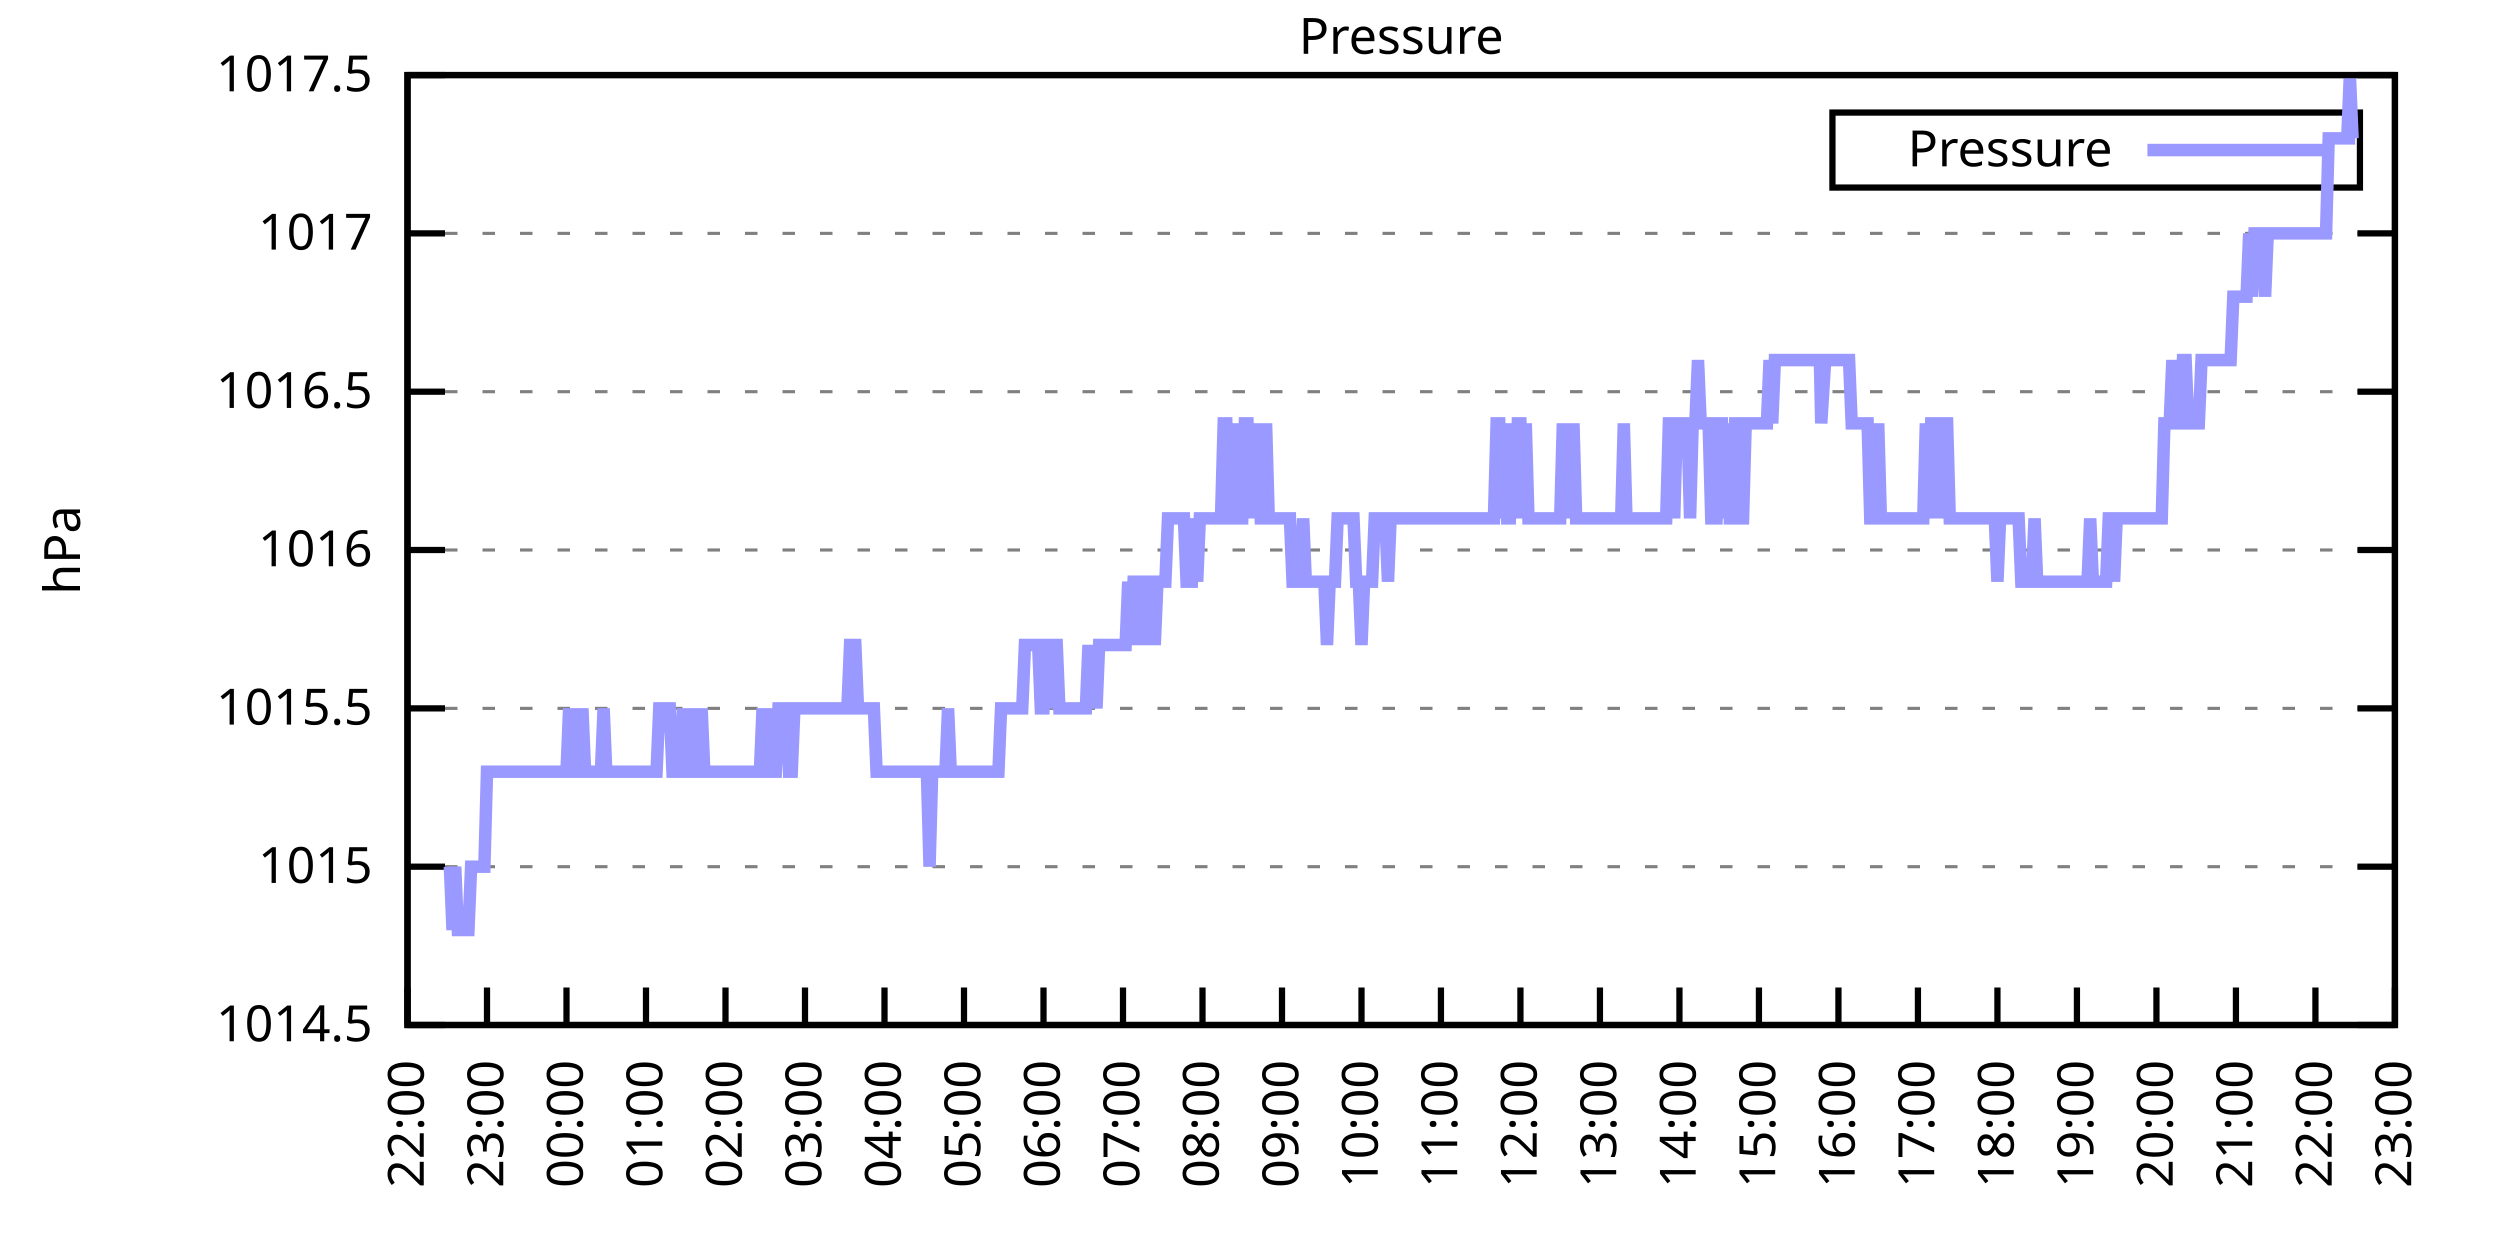
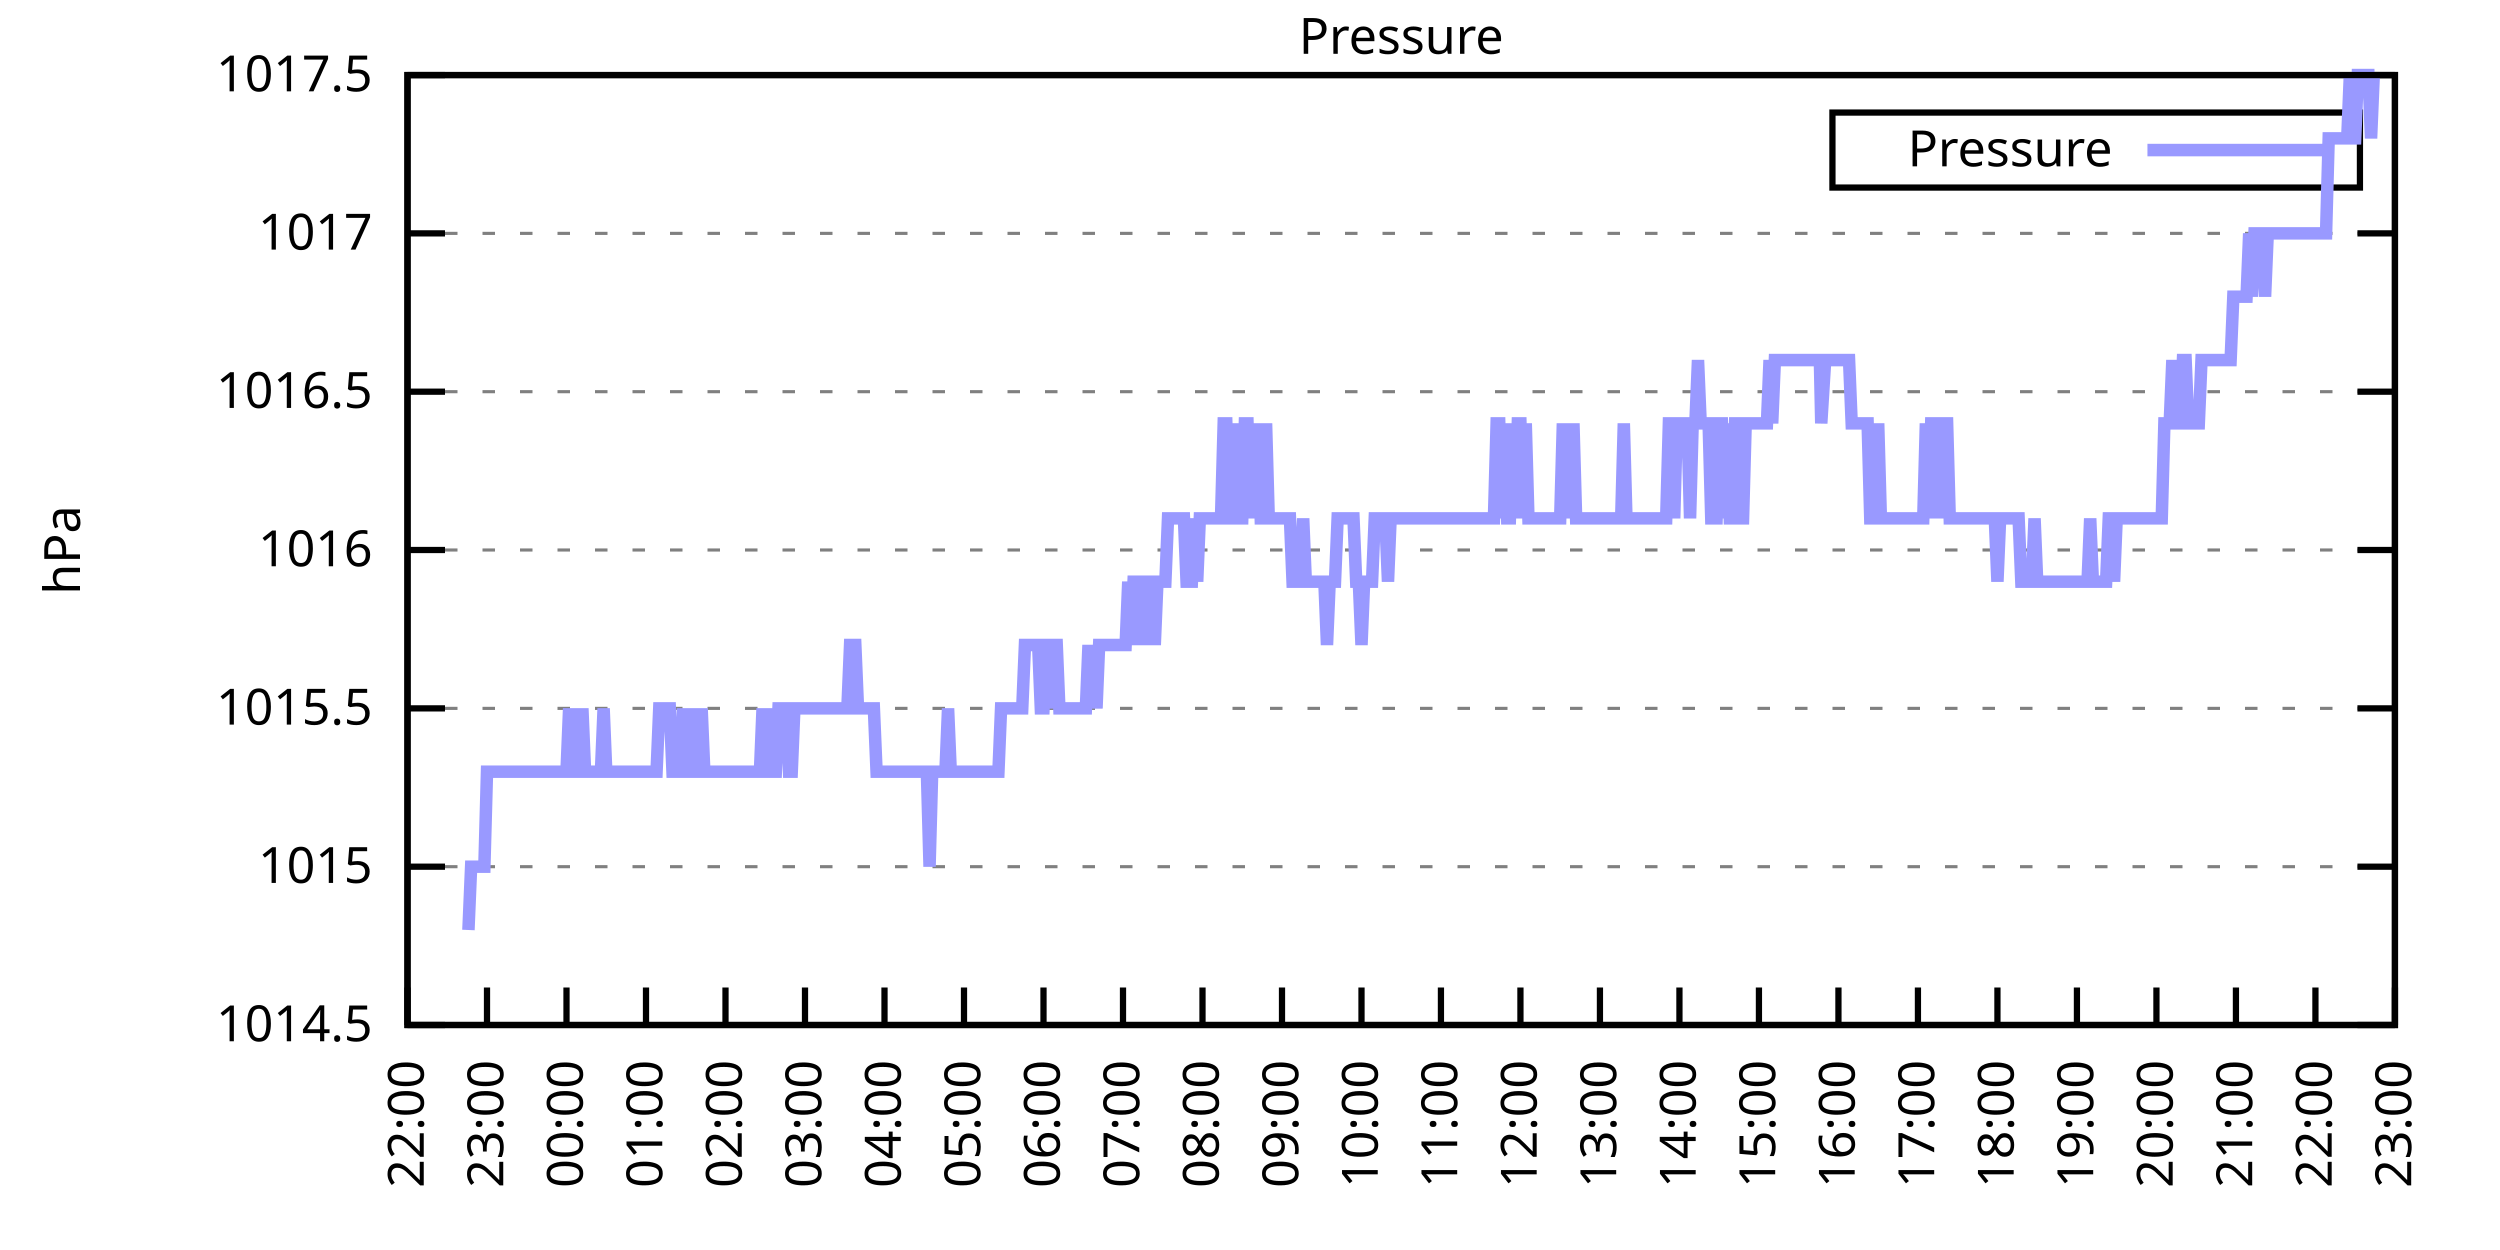
<svg xmlns="http://www.w3.org/2000/svg" xmlns:xlink="http://www.w3.org/1999/xlink" width="400" height="200" viewBox="0 0 400 200">
  <g id="gnuplot_canvas">
    <rect x="0" y="0" width="400" height="200" fill="none" />
    <defs>
      <circle id="gpDot" r="0.5" stroke-width="0.5" stroke="currentColor" />
      <path id="gpPt0" stroke-width="0.333" stroke="currentColor" d="M-1,0 h2 M0,-1 v2" />
      <path id="gpPt1" stroke-width="0.333" stroke="currentColor" d="M-1,-1 L1,1 M1,-1 L-1,1" />
      <path id="gpPt2" stroke-width="0.333" stroke="currentColor" d="M-1,0 L1,0 M0,-1 L0,1 M-1,-1 L1,1 M-1,1 L1,-1" />
      <rect id="gpPt3" stroke-width="0.333" stroke="currentColor" x="-1" y="-1" width="2" height="2" />
      <rect id="gpPt4" stroke-width="0.333" stroke="currentColor" fill="currentColor" x="-1" y="-1" width="2" height="2" />
      <circle id="gpPt5" stroke-width="0.333" stroke="currentColor" cx="0" cy="0" r="1" />
      <use xlink:href="#gpPt5" id="gpPt6" fill="currentColor" stroke="none" />
      <path id="gpPt7" stroke-width="0.333" stroke="currentColor" d="M0,-1.33 L-1.33,0.67 L1.33,0.67 z" />
      <use xlink:href="#gpPt7" id="gpPt8" fill="currentColor" stroke="none" />
      <use xlink:href="#gpPt7" id="gpPt9" stroke="currentColor" transform="rotate(180)" />
      <use xlink:href="#gpPt9" id="gpPt10" fill="currentColor" stroke="none" />
      <use xlink:href="#gpPt3" id="gpPt11" stroke="currentColor" transform="rotate(45)" />
      <use xlink:href="#gpPt11" id="gpPt12" fill="currentColor" stroke="none" />
      <path id="gpPt13" stroke-width="0.333" stroke="currentColor" d="M0,1.330 L1.265,0.411 L0.782,-1.067 L-0.782,-1.076 L-1.265,0.411 z" />
      <use xlink:href="#gpPt13" id="gpPt14" fill="currentColor" stroke="none" />
      <filter id="textbox" filterUnits="objectBoundingBox" x="0" y="0" height="1" width="1">
        <feFlood flood-color="white" flood-opacity="1" result="bgnd" />
        <feComposite in="SourceGraphic" in2="bgnd" operator="atop" />
      </filter>
      <filter id="greybox" filterUnits="objectBoundingBox" x="0" y="0" height="1" width="1">
        <feFlood flood-color="lightgrey" flood-opacity="1" result="grey" />
        <feComposite in="SourceGraphic" in2="grey" operator="atop" />
      </filter>
    </defs>
    <g fill="none" color="white" stroke="currentColor" stroke-width="1.00" stroke-linecap="butt" stroke-linejoin="miter">
</g>
    <g fill="none" color="black" stroke="currentColor" stroke-width="1.00" stroke-linecap="butt" stroke-linejoin="miter">
      <g stroke="none" shape-rendering="crispEdges">
        <polygon fill="rgb(255, 255, 255)" points="65.20,164.00 383.18,164.00 383.18,12.02 65.20,12.02 " />
      </g>
    </g>
    <g fill="none" color="black" stroke="currentColor" stroke-width="1.00" stroke-linecap="butt" stroke-linejoin="miter">
</g>
    <g fill="none" color="black" stroke="black" stroke-width="0.50" stroke-linecap="butt" stroke-linejoin="miter">
</g>
    <g fill="none" color="gray" stroke="currentColor" stroke-width="0.50" stroke-linecap="butt" stroke-linejoin="miter">
      <path stroke="gray" stroke-dasharray="2,4" class="gridline" d="M65.20,164.00 L383.19,164.00  " />
    </g>
    <g fill="none" color="gray" stroke="gray" stroke-width="1.00" stroke-linecap="butt" stroke-linejoin="miter">
</g>
    <g fill="none" color="black" stroke="currentColor" stroke-width="1.00" stroke-linecap="butt" stroke-linejoin="miter">
      <path stroke="black" d="M65.20,164.00 L71.20,164.00 M383.19,164.00 L377.19,164.00  " />
      <g transform="translate(59.60,166.60)" stroke="none" fill="black" font-family="Sans" font-size="8.00" text-anchor="end">
        <text>
          <tspan font-family="Sans"> 1014.5</tspan>
        </text>
      </g>
    </g>
    <g fill="none" color="black" stroke="currentColor" stroke-width="1.00" stroke-linecap="butt" stroke-linejoin="miter">
</g>
    <g fill="none" color="black" stroke="black" stroke-width="0.50" stroke-linecap="butt" stroke-linejoin="miter">
</g>
    <g fill="none" color="gray" stroke="currentColor" stroke-width="0.50" stroke-linecap="butt" stroke-linejoin="miter">
      <path stroke="gray" stroke-dasharray="2,4" class="gridline" d="M65.20,138.67 L383.19,138.67  " />
    </g>
    <g fill="none" color="gray" stroke="gray" stroke-width="1.00" stroke-linecap="butt" stroke-linejoin="miter">
</g>
    <g fill="none" color="black" stroke="currentColor" stroke-width="1.00" stroke-linecap="butt" stroke-linejoin="miter">
      <path stroke="black" d="M65.20,138.67 L71.20,138.67 M383.19,138.67 L377.19,138.67  " />
      <g transform="translate(59.60,141.27)" stroke="none" fill="black" font-family="Sans" font-size="8.00" text-anchor="end">
        <text>
          <tspan font-family="Sans"> 1015</tspan>
        </text>
      </g>
    </g>
    <g fill="none" color="black" stroke="currentColor" stroke-width="1.00" stroke-linecap="butt" stroke-linejoin="miter">
</g>
    <g fill="none" color="black" stroke="black" stroke-width="0.50" stroke-linecap="butt" stroke-linejoin="miter">
</g>
    <g fill="none" color="gray" stroke="currentColor" stroke-width="0.50" stroke-linecap="butt" stroke-linejoin="miter">
      <path stroke="gray" stroke-dasharray="2,4" class="gridline" d="M65.20,113.34 L383.19,113.34  " />
    </g>
    <g fill="none" color="gray" stroke="gray" stroke-width="1.00" stroke-linecap="butt" stroke-linejoin="miter">
</g>
    <g fill="none" color="black" stroke="currentColor" stroke-width="1.00" stroke-linecap="butt" stroke-linejoin="miter">
      <path stroke="black" d="M65.20,113.34 L71.20,113.34 M383.19,113.34 L377.19,113.34  " />
      <g transform="translate(59.60,115.94)" stroke="none" fill="black" font-family="Sans" font-size="8.00" text-anchor="end">
        <text>
          <tspan font-family="Sans"> 1015.5</tspan>
        </text>
      </g>
    </g>
    <g fill="none" color="black" stroke="currentColor" stroke-width="1.00" stroke-linecap="butt" stroke-linejoin="miter">
</g>
    <g fill="none" color="black" stroke="black" stroke-width="0.50" stroke-linecap="butt" stroke-linejoin="miter">
</g>
    <g fill="none" color="gray" stroke="currentColor" stroke-width="0.50" stroke-linecap="butt" stroke-linejoin="miter">
      <path stroke="gray" stroke-dasharray="2,4" class="gridline" d="M65.20,88.00 L383.19,88.00  " />
    </g>
    <g fill="none" color="gray" stroke="gray" stroke-width="1.00" stroke-linecap="butt" stroke-linejoin="miter">
</g>
    <g fill="none" color="black" stroke="currentColor" stroke-width="1.00" stroke-linecap="butt" stroke-linejoin="miter">
      <path stroke="black" d="M65.20,88.00 L71.20,88.00 M383.19,88.00 L377.19,88.00  " />
      <g transform="translate(59.60,90.60)" stroke="none" fill="black" font-family="Sans" font-size="8.00" text-anchor="end">
        <text>
          <tspan font-family="Sans"> 1016</tspan>
        </text>
      </g>
    </g>
    <g fill="none" color="black" stroke="currentColor" stroke-width="1.00" stroke-linecap="butt" stroke-linejoin="miter">
</g>
    <g fill="none" color="black" stroke="black" stroke-width="0.50" stroke-linecap="butt" stroke-linejoin="miter">
</g>
    <g fill="none" color="gray" stroke="currentColor" stroke-width="0.50" stroke-linecap="butt" stroke-linejoin="miter">
      <path stroke="gray" stroke-dasharray="2,4" class="gridline" d="M65.20,62.67 L383.19,62.67  " />
    </g>
    <g fill="none" color="gray" stroke="gray" stroke-width="1.00" stroke-linecap="butt" stroke-linejoin="miter">
</g>
    <g fill="none" color="black" stroke="currentColor" stroke-width="1.00" stroke-linecap="butt" stroke-linejoin="miter">
      <path stroke="black" d="M65.20,62.67 L71.20,62.67 M383.19,62.67 L377.19,62.67  " />
      <g transform="translate(59.60,65.27)" stroke="none" fill="black" font-family="Sans" font-size="8.00" text-anchor="end">
        <text>
          <tspan font-family="Sans"> 1016.5</tspan>
        </text>
      </g>
    </g>
    <g fill="none" color="black" stroke="currentColor" stroke-width="1.00" stroke-linecap="butt" stroke-linejoin="miter">
</g>
    <g fill="none" color="black" stroke="black" stroke-width="0.50" stroke-linecap="butt" stroke-linejoin="miter">
</g>
    <g fill="none" color="gray" stroke="currentColor" stroke-width="0.50" stroke-linecap="butt" stroke-linejoin="miter">
      <path stroke="gray" stroke-dasharray="2,4" class="gridline" d="M65.20,37.34 L383.19,37.34  " />
    </g>
    <g fill="none" color="gray" stroke="gray" stroke-width="1.00" stroke-linecap="butt" stroke-linejoin="miter">
</g>
    <g fill="none" color="black" stroke="currentColor" stroke-width="1.00" stroke-linecap="butt" stroke-linejoin="miter">
      <path stroke="black" d="M65.20,37.34 L71.20,37.34 M383.19,37.34 L377.19,37.34  " />
      <g transform="translate(59.60,39.94)" stroke="none" fill="black" font-family="Sans" font-size="8.00" text-anchor="end">
        <text>
          <tspan font-family="Sans"> 1017</tspan>
        </text>
      </g>
    </g>
    <g fill="none" color="black" stroke="currentColor" stroke-width="1.00" stroke-linecap="butt" stroke-linejoin="miter">
</g>
    <g fill="none" color="black" stroke="black" stroke-width="0.50" stroke-linecap="butt" stroke-linejoin="miter">
</g>
    <g fill="none" color="gray" stroke="currentColor" stroke-width="0.50" stroke-linecap="butt" stroke-linejoin="miter">
      <path stroke="gray" stroke-dasharray="2,4" class="gridline" d="M65.20,12.01 L383.19,12.01  " />
    </g>
    <g fill="none" color="gray" stroke="gray" stroke-width="1.00" stroke-linecap="butt" stroke-linejoin="miter">
</g>
    <g fill="none" color="black" stroke="currentColor" stroke-width="1.00" stroke-linecap="butt" stroke-linejoin="miter">
      <path stroke="black" d="M65.20,12.01 L71.20,12.01 M383.19,12.01 L377.19,12.01  " />
      <g transform="translate(59.60,14.61)" stroke="none" fill="black" font-family="Sans" font-size="8.00" text-anchor="end">
        <text>
          <tspan font-family="Sans"> 1017.5</tspan>
        </text>
      </g>
    </g>
    <g fill="none" color="black" stroke="currentColor" stroke-width="1.00" stroke-linecap="butt" stroke-linejoin="miter">
      <path stroke="black" d="M65.20,164.00 L65.20,158.00  " />
      <g transform="translate(67.80,169.60) rotate(270.00)" stroke="none" fill="black" font-family="Sans" font-size="8.00" text-anchor="end">
        <text>
          <tspan font-family="Sans">22:00</tspan>
        </text>
      </g>
    </g>
    <g fill="none" color="black" stroke="currentColor" stroke-width="1.00" stroke-linecap="butt" stroke-linejoin="miter">
      <path stroke="black" d="M77.92,164.00 L77.92,158.00  " />
      <g transform="translate(80.52,169.60) rotate(270.00)" stroke="none" fill="black" font-family="Sans" font-size="8.00" text-anchor="end">
        <text>
          <tspan font-family="Sans">23:00</tspan>
        </text>
      </g>
    </g>
    <g fill="none" color="black" stroke="currentColor" stroke-width="1.00" stroke-linecap="butt" stroke-linejoin="miter">
      <path stroke="black" d="M90.64,164.00 L90.64,158.00  " />
      <g transform="translate(93.24,169.60) rotate(270.00)" stroke="none" fill="black" font-family="Sans" font-size="8.00" text-anchor="end">
        <text>
          <tspan font-family="Sans">00:00</tspan>
        </text>
      </g>
    </g>
    <g fill="none" color="black" stroke="currentColor" stroke-width="1.00" stroke-linecap="butt" stroke-linejoin="miter">
      <path stroke="black" d="M103.36,164.00 L103.36,158.00  " />
      <g transform="translate(105.96,169.60) rotate(270.00)" stroke="none" fill="black" font-family="Sans" font-size="8.00" text-anchor="end">
        <text>
          <tspan font-family="Sans">01:00</tspan>
        </text>
      </g>
    </g>
    <g fill="none" color="black" stroke="currentColor" stroke-width="1.00" stroke-linecap="butt" stroke-linejoin="miter">
      <path stroke="black" d="M116.08,164.00 L116.08,158.00  " />
      <g transform="translate(118.68,169.60) rotate(270.00)" stroke="none" fill="black" font-family="Sans" font-size="8.00" text-anchor="end">
        <text>
          <tspan font-family="Sans">02:00</tspan>
        </text>
      </g>
    </g>
    <g fill="none" color="black" stroke="currentColor" stroke-width="1.00" stroke-linecap="butt" stroke-linejoin="miter">
      <path stroke="black" d="M128.80,164.00 L128.80,158.00  " />
      <g transform="translate(131.40,169.60) rotate(270.00)" stroke="none" fill="black" font-family="Sans" font-size="8.00" text-anchor="end">
        <text>
          <tspan font-family="Sans">03:00</tspan>
        </text>
      </g>
    </g>
    <g fill="none" color="black" stroke="currentColor" stroke-width="1.00" stroke-linecap="butt" stroke-linejoin="miter">
      <path stroke="black" d="M141.52,164.00 L141.52,158.00  " />
      <g transform="translate(144.12,169.60) rotate(270.00)" stroke="none" fill="black" font-family="Sans" font-size="8.00" text-anchor="end">
        <text>
          <tspan font-family="Sans">04:00</tspan>
        </text>
      </g>
    </g>
    <g fill="none" color="black" stroke="currentColor" stroke-width="1.00" stroke-linecap="butt" stroke-linejoin="miter">
      <path stroke="black" d="M154.24,164.00 L154.24,158.00  " />
      <g transform="translate(156.84,169.60) rotate(270.00)" stroke="none" fill="black" font-family="Sans" font-size="8.00" text-anchor="end">
        <text>
          <tspan font-family="Sans">05:00</tspan>
        </text>
      </g>
    </g>
    <g fill="none" color="black" stroke="currentColor" stroke-width="1.00" stroke-linecap="butt" stroke-linejoin="miter">
      <path stroke="black" d="M166.96,164.00 L166.96,158.00  " />
      <g transform="translate(169.56,169.60) rotate(270.00)" stroke="none" fill="black" font-family="Sans" font-size="8.00" text-anchor="end">
        <text>
          <tspan font-family="Sans">06:00</tspan>
        </text>
      </g>
    </g>
    <g fill="none" color="black" stroke="currentColor" stroke-width="1.00" stroke-linecap="butt" stroke-linejoin="miter">
      <path stroke="black" d="M179.68,164.00 L179.68,158.00  " />
      <g transform="translate(182.28,169.60) rotate(270.00)" stroke="none" fill="black" font-family="Sans" font-size="8.00" text-anchor="end">
        <text>
          <tspan font-family="Sans">07:00</tspan>
        </text>
      </g>
    </g>
    <g fill="none" color="black" stroke="currentColor" stroke-width="1.00" stroke-linecap="butt" stroke-linejoin="miter">
      <path stroke="black" d="M192.40,164.00 L192.40,158.00  " />
      <g transform="translate(195.00,169.60) rotate(270.00)" stroke="none" fill="black" font-family="Sans" font-size="8.00" text-anchor="end">
        <text>
          <tspan font-family="Sans">08:00</tspan>
        </text>
      </g>
    </g>
    <g fill="none" color="black" stroke="currentColor" stroke-width="1.00" stroke-linecap="butt" stroke-linejoin="miter">
      <path stroke="black" d="M205.12,164.00 L205.12,158.00  " />
      <g transform="translate(207.72,169.60) rotate(270.00)" stroke="none" fill="black" font-family="Sans" font-size="8.00" text-anchor="end">
        <text>
          <tspan font-family="Sans">09:00</tspan>
        </text>
      </g>
    </g>
    <g fill="none" color="black" stroke="currentColor" stroke-width="1.00" stroke-linecap="butt" stroke-linejoin="miter">
      <path stroke="black" d="M217.84,164.00 L217.84,158.00  " />
      <g transform="translate(220.44,169.60) rotate(270.00)" stroke="none" fill="black" font-family="Sans" font-size="8.00" text-anchor="end">
        <text>
          <tspan font-family="Sans">10:00</tspan>
        </text>
      </g>
    </g>
    <g fill="none" color="black" stroke="currentColor" stroke-width="1.00" stroke-linecap="butt" stroke-linejoin="miter">
      <path stroke="black" d="M230.55,164.00 L230.55,158.00  " />
      <g transform="translate(233.15,169.60) rotate(270.00)" stroke="none" fill="black" font-family="Sans" font-size="8.00" text-anchor="end">
        <text>
          <tspan font-family="Sans">11:00</tspan>
        </text>
      </g>
    </g>
    <g fill="none" color="black" stroke="currentColor" stroke-width="1.00" stroke-linecap="butt" stroke-linejoin="miter">
      <path stroke="black" d="M243.27,164.00 L243.27,158.00  " />
      <g transform="translate(245.87,169.60) rotate(270.00)" stroke="none" fill="black" font-family="Sans" font-size="8.00" text-anchor="end">
        <text>
          <tspan font-family="Sans">12:00</tspan>
        </text>
      </g>
    </g>
    <g fill="none" color="black" stroke="currentColor" stroke-width="1.00" stroke-linecap="butt" stroke-linejoin="miter">
      <path stroke="black" d="M255.99,164.00 L255.99,158.00  " />
      <g transform="translate(258.59,169.60) rotate(270.00)" stroke="none" fill="black" font-family="Sans" font-size="8.00" text-anchor="end">
        <text>
          <tspan font-family="Sans">13:00</tspan>
        </text>
      </g>
    </g>
    <g fill="none" color="black" stroke="currentColor" stroke-width="1.00" stroke-linecap="butt" stroke-linejoin="miter">
      <path stroke="black" d="M268.71,164.00 L268.71,158.00  " />
      <g transform="translate(271.31,169.60) rotate(270.00)" stroke="none" fill="black" font-family="Sans" font-size="8.00" text-anchor="end">
        <text>
          <tspan font-family="Sans">14:00</tspan>
        </text>
      </g>
    </g>
    <g fill="none" color="black" stroke="currentColor" stroke-width="1.00" stroke-linecap="butt" stroke-linejoin="miter">
      <path stroke="black" d="M281.43,164.00 L281.43,158.00  " />
      <g transform="translate(284.03,169.60) rotate(270.00)" stroke="none" fill="black" font-family="Sans" font-size="8.00" text-anchor="end">
        <text>
          <tspan font-family="Sans">15:00</tspan>
        </text>
      </g>
    </g>
    <g fill="none" color="black" stroke="currentColor" stroke-width="1.00" stroke-linecap="butt" stroke-linejoin="miter">
      <path stroke="black" d="M294.15,164.00 L294.15,158.00  " />
      <g transform="translate(296.75,169.60) rotate(270.00)" stroke="none" fill="black" font-family="Sans" font-size="8.00" text-anchor="end">
        <text>
          <tspan font-family="Sans">16:00</tspan>
        </text>
      </g>
    </g>
    <g fill="none" color="black" stroke="currentColor" stroke-width="1.00" stroke-linecap="butt" stroke-linejoin="miter">
      <path stroke="black" d="M306.87,164.00 L306.87,158.00  " />
      <g transform="translate(309.47,169.60) rotate(270.00)" stroke="none" fill="black" font-family="Sans" font-size="8.00" text-anchor="end">
        <text>
          <tspan font-family="Sans">17:00</tspan>
        </text>
      </g>
    </g>
    <g fill="none" color="black" stroke="currentColor" stroke-width="1.00" stroke-linecap="butt" stroke-linejoin="miter">
      <path stroke="black" d="M319.59,164.00 L319.59,158.00  " />
      <g transform="translate(322.19,169.60) rotate(270.00)" stroke="none" fill="black" font-family="Sans" font-size="8.00" text-anchor="end">
        <text>
          <tspan font-family="Sans">18:00</tspan>
        </text>
      </g>
    </g>
    <g fill="none" color="black" stroke="currentColor" stroke-width="1.00" stroke-linecap="butt" stroke-linejoin="miter">
      <path stroke="black" d="M332.31,164.00 L332.31,158.00  " />
      <g transform="translate(334.91,169.60) rotate(270.00)" stroke="none" fill="black" font-family="Sans" font-size="8.00" text-anchor="end">
        <text>
          <tspan font-family="Sans">19:00</tspan>
        </text>
      </g>
    </g>
    <g fill="none" color="black" stroke="currentColor" stroke-width="1.00" stroke-linecap="butt" stroke-linejoin="miter">
      <path stroke="black" d="M345.03,164.00 L345.03,158.00  " />
      <g transform="translate(347.63,169.60) rotate(270.00)" stroke="none" fill="black" font-family="Sans" font-size="8.00" text-anchor="end">
        <text>
          <tspan font-family="Sans">20:00</tspan>
        </text>
      </g>
    </g>
    <g fill="none" color="black" stroke="currentColor" stroke-width="1.00" stroke-linecap="butt" stroke-linejoin="miter">
      <path stroke="black" d="M357.75,164.00 L357.75,158.00  " />
      <g transform="translate(360.35,169.60) rotate(270.00)" stroke="none" fill="black" font-family="Sans" font-size="8.00" text-anchor="end">
        <text>
          <tspan font-family="Sans">21:00</tspan>
        </text>
      </g>
    </g>
    <g fill="none" color="black" stroke="currentColor" stroke-width="1.00" stroke-linecap="butt" stroke-linejoin="miter">
      <path stroke="black" d="M370.47,164.00 L370.47,158.00  " />
      <g transform="translate(373.07,169.60) rotate(270.00)" stroke="none" fill="black" font-family="Sans" font-size="8.00" text-anchor="end">
        <text>
          <tspan font-family="Sans">22:00</tspan>
        </text>
      </g>
    </g>
    <g fill="none" color="black" stroke="currentColor" stroke-width="1.00" stroke-linecap="butt" stroke-linejoin="miter">
      <path stroke="black" d="M383.19,164.00 L383.19,158.00  " />
      <g transform="translate(385.79,169.60) rotate(270.00)" stroke="none" fill="black" font-family="Sans" font-size="8.00" text-anchor="end">
        <text>
          <tspan font-family="Sans">23:00</tspan>
        </text>
      </g>
    </g>
    <g fill="none" color="black" stroke="currentColor" stroke-width="1.00" stroke-linecap="butt" stroke-linejoin="miter">
</g>
    <g fill="none" color="black" stroke="currentColor" stroke-width="1.00" stroke-linecap="butt" stroke-linejoin="miter">
      <path stroke="black" d="M65.20,12.01 L65.20,164.00 L383.19,164.00 L383.19,12.01 L65.20,12.01 Z  " />
    </g>
    <g fill="none" color="black" stroke="currentColor" stroke-width="1.00" stroke-linecap="butt" stroke-linejoin="miter">
</g>
    <g fill="none" color="black" stroke="currentColor" stroke-width="1.00" stroke-linecap="butt" stroke-linejoin="miter">
      <path stroke="black" d="M293.19,30.01 L293.19,18.01 L377.59,18.01 L377.59,30.01 L293.19,30.01 Z  " />
    </g>
    <g id="Pressure_plot_1">
      <g fill="none" color="white" stroke="black" stroke-width="2.00" stroke-linecap="butt" stroke-linejoin="miter">
</g>
      <g fill="none" color="black" stroke="currentColor" stroke-width="2.00" stroke-linecap="butt" stroke-linejoin="miter">
        <g transform="translate(337.99,26.61)" stroke="none" fill="black" font-family="Sans" font-size="8.00" text-anchor="end">
          <text>
            <tspan font-family="Sans">Pressure</tspan>
          </text>
        </g>
      </g>
      <g fill="none" color="black" stroke="currentColor" stroke-width="2.00" stroke-linecap="butt" stroke-linejoin="miter">
-         <path stroke="rgb(153, 153, 255)" d="M343.59,24.01 L371.99,24.01 M71.98,138.67 L72.41,148.80 L72.83,138.67 L73.26,148.80 L73.68,148.80 L74.10,148.80   L74.53,148.80 L74.95,148.80 L75.38,138.67 L75.80,138.67 L76.22,138.67 L76.65,138.67 L77.07,138.67 L77.50,138.67   L77.92,123.47 L78.34,123.47 L78.77,123.47 L79.19,123.47 L79.62,123.47 L80.04,123.47 L80.46,123.47 L80.89,123.47   L81.31,123.47 L81.74,123.47 L82.16,123.47 L82.58,123.47 L83.01,123.47 L83.43,123.47 L83.86,123.47 L84.28,123.47   L84.70,123.47 L85.13,123.47 L85.55,123.47 L85.98,123.47 L86.40,123.47 L86.82,123.47 L87.25,123.47 L87.67,123.47   L88.10,123.47 L88.52,123.47 L88.94,123.47 L89.37,123.47 L89.79,123.47 L90.22,123.47 L90.64,123.47 L91.06,113.34   L91.49,123.47 L91.91,123.47 L92.34,113.34 L92.76,123.47 L93.18,113.34 L93.61,123.47 L94.03,123.47 L94.46,123.47   L94.88,123.47 L95.30,123.47 L95.73,123.47 L96.15,123.47 L96.58,113.34 L97.00,123.47 L97.42,123.47 L97.85,123.47   L98.27,123.47 L98.69,123.47 L99.12,123.47 L99.54,123.47 L99.97,123.47 L100.39,123.47 L100.81,123.47 L101.24,123.47   L101.66,123.47 L102.09,123.47 L102.51,123.47 L102.93,123.47 L103.36,123.47 L103.78,123.47 L104.21,123.47 L104.63,123.47   L105.05,123.47 L105.48,113.34 L105.90,113.34 L106.33,113.34 L106.75,113.34 L107.17,113.34 L107.60,123.47 L108.02,123.47   L108.45,123.47 L108.87,123.47 L109.29,113.34 L109.72,123.47 L110.14,123.47 L110.57,113.34 L110.99,123.47 L111.41,123.47   L111.84,123.47 L112.26,113.34 L112.69,123.47 L113.11,123.47 L113.53,123.47 L113.96,123.47 L114.38,123.47 L114.81,123.47   L115.23,123.47 L115.65,123.47 L116.08,123.47 L116.50,123.47 L116.93,123.47 L117.35,123.47 L117.77,123.47 L118.20,123.47   L118.62,123.47 L119.05,123.47 L119.47,123.47 L119.89,123.47 L120.32,123.47 L120.74,123.47 L121.17,123.47 L121.59,123.47   L122.01,113.34 L122.44,123.47 L122.86,123.47 L123.29,113.34 L123.71,123.47 L124.13,123.47 L124.56,113.34 L124.98,113.34   L125.41,113.34 L125.83,113.34 L126.25,123.47 L126.68,123.47 L127.10,113.34 L127.53,113.34 L127.95,113.34 L128.37,113.34   L128.80,113.34 L129.22,113.34 L129.65,113.34 L130.07,113.34 L130.49,113.34 L130.92,113.34 L131.34,113.34 L131.77,113.34   L132.19,113.34 L132.61,113.34 L133.04,113.34 L133.46,113.34 L133.89,113.34 L134.31,113.34 L134.73,113.34 L135.16,113.34   L135.58,113.34 L136.01,103.20 L136.43,103.20 L136.85,103.20 L137.28,113.34 L137.70,113.34 L138.13,113.34 L138.55,113.34   L138.97,113.34 L139.40,113.34 L139.82,113.34 L140.25,123.47 L140.67,123.47 L141.09,123.47 L141.52,123.47 L141.94,123.47   L142.37,123.47 L142.79,123.47 L143.21,123.47 L143.64,123.47 L144.06,123.47 L144.49,123.47 L144.91,123.47 L145.33,123.47   L145.76,123.47 L146.18,123.47 L146.61,123.47 L147.03,123.47 L147.45,123.47 L147.88,123.47 L148.30,123.47 L148.73,138.67   L149.15,123.47 L149.57,123.47 L150.00,123.47 L150.42,123.47 L150.85,123.47 L151.27,123.47 L151.69,113.34 L152.12,123.47   L152.54,123.47 L152.97,123.47 L153.39,123.47 L153.81,123.47 L154.24,123.47 L154.66,123.47 L155.09,123.47 L155.51,123.47   L155.93,123.47 L156.36,123.47 L156.78,123.47 L157.21,123.47 L157.63,123.47 L158.05,123.47 L158.48,123.47 L158.90,123.47   L159.33,123.47 L159.75,123.47 L160.17,113.34 L160.60,113.34 L161.02,113.34 L161.44,113.34 L161.87,113.34 L162.29,113.34   L162.72,113.34 L163.14,113.34 L163.56,113.34 L163.99,103.20 L164.41,103.20 L164.84,103.20 L165.26,103.20 L165.68,103.20   L166.11,103.20 L166.53,113.34 L166.96,113.34 L167.38,103.20 L167.80,103.20 L168.23,113.34 L168.65,103.20 L169.08,103.20   L169.50,113.34 L169.92,113.34 L170.35,113.34 L170.77,113.34 L171.20,113.34 L171.62,113.34 L172.04,113.34 L172.47,113.34   L172.89,113.34 L173.32,113.34 L173.74,113.34 L174.16,103.20 L174.59,113.34 L175.01,103.20 L175.44,113.34 L175.86,103.20   L176.28,103.20 L176.71,103.20 L177.13,103.20 L177.56,103.20 L177.98,103.20 L178.40,103.20 L178.83,103.20 L179.25,103.20   L179.68,103.20 L180.10,103.20 L180.52,93.07 L180.95,103.20 L181.37,93.07 L181.80,93.07 L182.22,93.07 L182.64,103.20   L183.07,93.07 L183.49,93.07 L183.92,103.20 L184.34,93.07 L184.76,103.20 L185.19,93.07 L185.61,93.07 L186.04,93.07   L186.46,93.07 L186.88,82.94 L187.31,82.94 L187.73,82.94 L188.16,82.94 L188.58,82.94 L189.00,82.94 L189.43,82.94   L189.85,93.07 L190.28,93.07 L190.70,93.07 L191.12,82.94 L191.55,93.07 L191.97,82.94 L192.40,82.94 L192.82,82.94   L193.24,82.94 L193.67,82.94 L194.09,82.94 L194.52,82.94 L194.94,82.94 L195.36,82.94 L195.79,67.74 L196.21,67.74   L196.64,82.94 L197.06,82.94 L197.48,82.94 L197.91,67.74 L198.33,82.94 L198.76,82.94 L199.18,67.74 L199.60,67.74   L200.03,82.94 L200.45,67.74 L200.88,82.94 L201.30,67.74 L201.72,82.94 L202.15,82.94 L202.57,67.74 L203.00,82.94   L203.42,82.94 L203.84,82.94 L204.27,82.94 L204.69,82.94 L205.12,82.94 L205.54,82.94 L205.96,82.94 L206.39,82.94   L206.81,93.07 L207.24,93.07 L207.66,93.07 L208.08,93.07 L208.51,82.94 L208.93,93.07 L209.36,93.07 L209.78,93.07   L210.20,93.07 L210.63,93.07 L211.05,93.07 L211.48,93.07 L211.90,93.07 L212.32,103.20 L212.75,93.07 L213.17,93.07   L213.60,93.07 L214.02,82.94 L214.44,82.94 L214.87,82.94 L215.29,82.94 L215.72,82.94 L216.14,82.94 L216.56,82.94   L216.99,93.07 L217.41,93.07 L217.84,103.20 L218.26,93.07 L218.68,93.07 L219.11,93.07 L219.53,93.07 L219.96,82.94   L220.38,82.94 L220.80,82.94 L221.23,82.94 L221.65,82.94 L222.08,93.07 L222.50,82.94 L222.92,82.94 L223.35,82.94   L223.77,82.94 L224.20,82.94 L224.62,82.94 L225.04,82.94 L225.47,82.94 L225.89,82.94 L226.31,82.94 L226.74,82.94   L227.16,82.94 L227.59,82.94 L228.01,82.94 L228.43,82.94 L228.86,82.94 L229.28,82.94 L229.71,82.94 L230.13,82.94   L230.55,82.94 L230.98,82.94 L231.40,82.94 L231.83,82.94 L232.25,82.94 L232.67,82.94 L233.10,82.94 L233.52,82.94   L233.95,82.94 L234.37,82.94 L234.79,82.94 L235.22,82.94 L235.64,82.94 L236.07,82.94 L236.49,82.94 L236.91,82.94   L237.34,82.94 L237.76,82.94 L238.19,82.94 L238.61,82.94 L239.03,82.94 L239.46,67.74 L239.88,67.74 L240.31,82.94   L240.73,67.74 L241.15,82.94 L241.58,82.94 L242.00,67.74 L242.43,82.94 L242.85,67.74 L243.27,67.74 L243.70,82.94   L244.12,67.74 L244.55,82.94 L244.97,82.94 L245.39,82.94 L245.82,82.94 L246.24,82.94 L246.67,82.94 L247.09,82.94   L247.51,82.94 L247.94,82.94 L248.36,82.94 L248.79,82.94 L249.21,82.94 L249.63,82.94 L250.06,67.74 L250.48,82.94   L250.91,67.74 L251.33,82.94 L251.75,67.74 L252.18,82.94 L252.60,82.94 L253.03,82.94 L253.45,82.94 L253.87,82.94   L254.30,82.94 L254.72,82.94 L255.15,82.94 L255.57,82.94 L255.99,82.94 L256.42,82.94 L256.84,82.94 L257.27,82.94   L257.69,82.94 L258.11,82.94 L258.54,82.94 L258.96,82.94 L259.39,82.94 L259.81,67.74 L260.23,82.94 L260.66,82.94   L261.08,82.94 L261.51,82.94 L261.93,82.94 L262.35,82.94 L262.78,82.94 L263.20,82.94 L263.63,82.94 L264.05,82.94   L264.47,82.94 L264.90,82.94 L265.32,82.94 L265.75,82.94 L266.17,82.94 L266.59,82.94 L267.02,67.74 L267.44,67.74   L267.87,82.94 L268.29,67.74 L268.71,67.74 L269.14,67.74 L269.56,67.74 L269.99,67.74 L270.41,82.94 L270.83,67.74   L271.26,67.74 L271.68,57.61 L272.11,67.74 L272.53,67.74 L272.95,67.74 L273.38,67.74 L273.80,82.94 L274.23,82.94   L274.65,82.94 L275.07,67.74 L275.50,67.74 L275.92,82.94 L276.35,67.74 L276.77,82.94 L277.19,82.94 L277.62,67.74   L278.04,67.74 L278.47,82.94 L278.89,82.94 L279.31,67.74 L279.74,67.74 L280.16,67.74 L280.59,67.74 L281.01,67.74   L281.43,67.74 L281.86,67.74 L282.28,67.74 L282.71,67.74 L283.13,57.61 L283.55,67.74 L283.98,57.61 L284.40,57.61   L284.83,57.61 L285.25,57.61 L285.67,57.61 L286.10,57.61 L286.52,57.61 L286.95,57.61 L287.37,57.61 L287.79,57.61   L288.22,57.61 L288.64,57.61 L289.06,57.61 L289.49,57.61 L289.91,57.61 L290.34,57.61 L290.76,57.61 L291.18,57.61   L291.40,67.74 L292.03,57.61 L292.46,57.61 L292.88,57.61 L293.30,57.61 L293.73,57.61 L294.15,57.61 L294.58,57.61   L295.00,57.61 L295.42,57.61 L295.85,57.61 L296.27,67.74 L296.70,67.74 L297.12,67.74 L297.54,67.74 L297.97,67.74   L298.39,67.74 L298.82,67.74 L299.24,82.94 L299.66,82.94 L300.09,82.94 L300.51,67.74 L300.94,82.94 L301.36,82.94   L301.78,82.94 L302.21,82.94 L302.63,82.94 L303.06,82.94 L303.48,82.94 L303.90,82.94 L304.33,82.94 L304.75,82.94   L305.18,82.94 L305.60,82.94 L306.02,82.94 L306.45,82.94 L306.87,82.94 L307.30,82.94 L307.72,82.94 L308.14,67.74   L308.57,82.94 L308.99,67.74 L309.42,67.74 L309.84,82.94 L310.26,67.74 L310.69,82.94 L311.11,67.74 L311.54,67.74   L311.96,82.94 L312.38,82.94 L312.81,82.94 L313.23,82.94 L313.66,82.94 L314.08,82.94 L314.50,82.94 L314.93,82.94   L315.35,82.94 L315.78,82.94 L316.20,82.94 L316.62,82.94 L317.05,82.94 L317.47,82.94 L317.90,82.94 L318.32,82.94   L318.74,82.94 L319.17,82.94 L319.59,93.07 L320.02,82.94 L320.44,82.94 L320.86,82.94 L321.29,82.94 L321.71,82.94   L322.14,82.94 L322.56,82.94 L322.98,82.94 L323.41,93.07 L323.83,93.07 L324.26,93.07 L324.68,93.07 L325.10,93.07   L325.53,82.94 L325.95,93.07 L326.38,93.07 L326.80,93.07 L327.22,93.07 L327.65,93.07 L328.07,93.07 L328.50,93.07   L328.92,93.07 L329.34,93.07 L329.77,93.07 L330.19,93.07 L330.62,93.07 L331.04,93.07 L331.46,93.07 L331.89,93.07   L332.31,93.07 L332.74,93.07 L333.16,93.07 L333.58,93.07 L334.01,93.07 L334.43,82.94 L334.86,93.07 L335.28,93.07   L335.70,93.07 L336.13,93.07 L336.55,93.07 L336.98,93.07 L337.40,82.94 L337.82,82.94 L338.25,93.07 L338.67,82.94   L339.10,82.94 L339.52,82.94 L339.94,82.94 L340.37,82.94 L340.79,82.94 L341.22,82.94 L341.64,82.94 L342.06,82.94   L342.49,82.94 L342.91,82.94 L343.34,82.94 L343.76,82.94 L344.18,82.94 L344.61,82.94 L345.03,82.94 L345.46,82.94   L345.88,82.94 L346.30,67.74 L346.73,67.74 L347.15,67.74 L347.58,57.61 L348.00,67.74 L348.42,67.74 L348.85,67.74   L349.27,57.61 L349.70,57.61 L350.12,67.74 L350.54,67.74 L350.97,67.74 L351.39,67.74 L351.81,67.74 L352.24,57.61   L352.66,57.61 L353.09,57.61 L353.51,57.61 L353.93,57.61 L354.36,57.61 L354.78,57.61 L355.21,57.61 L355.63,57.61   L356.05,57.61 L356.48,57.61 L356.90,57.61 L357.33,47.47 L357.75,47.47 L358.17,47.47 L358.60,47.47 L359.02,47.47   L359.45,47.47 L359.87,37.34 L360.29,47.47 L360.72,37.34 L361.14,37.34 L361.57,37.34 L361.99,37.34 L362.41,47.47   L362.84,37.34 L363.26,37.34 L363.69,37.34 L364.11,37.34 L364.53,37.34 L364.96,37.34 L365.38,37.34 L365.81,37.34   L366.23,37.34 L366.65,37.34 L367.08,37.34 L367.50,37.34 L367.93,37.34 L368.35,37.34 L368.77,37.34 L369.20,37.34   L369.62,37.34 L370.05,37.34 L370.47,37.34 L370.89,37.34 L371.32,37.34 L371.74,37.34 L372.17,37.34 L372.59,22.14   L373.01,22.14 L373.44,22.14 L373.86,22.14 L374.29,22.14 L374.71,22.14 L375.13,22.14 L375.56,22.14 L375.98,12.01   L376.41,22.14 L376.83,22.14  " />
+         <path stroke="rgb(153, 153, 255)" d="M343.59,24.01 L371.99,24.01 M74.95,148.80 L75.38,138.67 L75.80,138.67 L76.22,138.67 L76.65,138.67 L77.07,138.67   L77.50,138.67 L77.92,123.47 L78.34,123.47 L78.77,123.47 L79.19,123.47 L79.62,123.47 L80.04,123.47 L80.46,123.47   L80.89,123.47 L81.31,123.47 L81.74,123.47 L82.16,123.47 L82.58,123.47 L83.01,123.47 L83.43,123.47 L83.86,123.47   L84.28,123.47 L84.70,123.47 L85.13,123.47 L85.55,123.47 L85.98,123.47 L86.40,123.47 L86.82,123.47 L87.25,123.47   L87.67,123.47 L88.10,123.47 L88.52,123.47 L88.94,123.47 L89.37,123.47 L89.79,123.47 L90.22,123.47 L90.64,123.47   L91.06,113.34 L91.49,123.47 L91.91,123.47 L92.34,113.34 L92.76,123.47 L93.18,113.34 L93.61,123.47 L94.03,123.47   L94.46,123.47 L94.88,123.47 L95.30,123.47 L95.73,123.47 L96.15,123.47 L96.58,113.34 L97.00,123.47 L97.42,123.47   L97.85,123.47 L98.27,123.47 L98.69,123.47 L99.12,123.47 L99.54,123.47 L99.97,123.47 L100.39,123.47 L100.81,123.47   L101.24,123.47 L101.66,123.47 L102.09,123.47 L102.51,123.47 L102.93,123.47 L103.36,123.47 L103.78,123.47 L104.21,123.47   L104.63,123.47 L105.05,123.47 L105.48,113.34 L105.90,113.34 L106.33,113.34 L106.75,113.34 L107.17,113.34 L107.60,123.47   L108.02,123.47 L108.45,123.47 L108.87,123.47 L109.29,113.34 L109.72,123.47 L110.14,123.47 L110.57,113.34 L110.99,123.47   L111.41,123.47 L111.84,123.47 L112.26,113.34 L112.69,123.47 L113.11,123.47 L113.53,123.47 L113.96,123.47 L114.38,123.47   L114.81,123.47 L115.23,123.47 L115.65,123.47 L116.08,123.47 L116.50,123.47 L116.93,123.47 L117.35,123.47 L117.77,123.47   L118.20,123.47 L118.62,123.47 L119.05,123.47 L119.47,123.47 L119.89,123.47 L120.32,123.47 L120.74,123.47 L121.17,123.47   L121.59,123.47 L122.01,113.34 L122.44,123.47 L122.86,123.47 L123.29,113.34 L123.71,123.47 L124.13,123.47 L124.56,113.34   L124.98,113.34 L125.41,113.34 L125.83,113.34 L126.25,123.47 L126.68,123.47 L127.10,113.34 L127.53,113.34 L127.95,113.34   L128.37,113.34 L128.80,113.34 L129.22,113.34 L129.65,113.34 L130.07,113.34 L130.49,113.34 L130.92,113.34 L131.34,113.34   L131.77,113.34 L132.19,113.34 L132.61,113.34 L133.04,113.34 L133.46,113.34 L133.89,113.34 L134.31,113.34 L134.73,113.34   L135.16,113.34 L135.58,113.34 L136.01,103.20 L136.43,103.20 L136.85,103.20 L137.28,113.34 L137.70,113.34 L138.13,113.34   L138.55,113.34 L138.97,113.34 L139.40,113.34 L139.82,113.34 L140.25,123.47 L140.67,123.47 L141.09,123.47 L141.52,123.47   L141.94,123.47 L142.37,123.47 L142.79,123.47 L143.21,123.47 L143.64,123.47 L144.06,123.47 L144.49,123.47 L144.91,123.47   L145.33,123.47 L145.76,123.47 L146.18,123.47 L146.61,123.47 L147.03,123.47 L147.45,123.47 L147.88,123.47 L148.30,123.47   L148.73,138.67 L149.15,123.47 L149.57,123.47 L150.00,123.47 L150.42,123.47 L150.85,123.47 L151.27,123.47 L151.69,113.34   L152.12,123.47 L152.54,123.47 L152.97,123.47 L153.39,123.47 L153.81,123.47 L154.24,123.47 L154.66,123.47 L155.09,123.47   L155.51,123.47 L155.93,123.47 L156.36,123.47 L156.78,123.47 L157.21,123.47 L157.63,123.47 L158.05,123.47 L158.48,123.47   L158.90,123.47 L159.33,123.47 L159.75,123.47 L160.17,113.34 L160.60,113.34 L161.02,113.34 L161.44,113.34 L161.87,113.34   L162.29,113.34 L162.72,113.34 L163.14,113.34 L163.56,113.34 L163.99,103.20 L164.41,103.20 L164.84,103.20 L165.26,103.20   L165.68,103.20 L166.11,103.20 L166.53,113.34 L166.96,113.34 L167.38,103.20 L167.80,103.20 L168.23,113.34 L168.65,103.20   L169.08,103.20 L169.50,113.34 L169.92,113.34 L170.35,113.34 L170.77,113.34 L171.20,113.34 L171.62,113.34 L172.04,113.34   L172.47,113.34 L172.89,113.34 L173.32,113.34 L173.74,113.34 L174.16,103.20 L174.59,113.34 L175.01,103.20 L175.44,113.34   L175.86,103.20 L176.28,103.20 L176.71,103.20 L177.13,103.20 L177.56,103.20 L177.98,103.20 L178.40,103.20 L178.83,103.20   L179.25,103.20 L179.68,103.20 L180.10,103.20 L180.52,93.07 L180.95,103.20 L181.37,93.07 L181.80,93.07 L182.22,93.07   L182.64,103.20 L183.07,93.07 L183.49,93.07 L183.92,103.20 L184.34,93.07 L184.76,103.20 L185.19,93.07 L185.61,93.07   L186.04,93.07 L186.46,93.07 L186.88,82.94 L187.31,82.94 L187.73,82.94 L188.16,82.94 L188.58,82.94 L189.00,82.94   L189.43,82.94 L189.85,93.07 L190.28,93.07 L190.70,93.07 L191.12,82.94 L191.55,93.07 L191.97,82.94 L192.40,82.94   L192.82,82.94 L193.24,82.94 L193.67,82.94 L194.09,82.94 L194.52,82.94 L194.94,82.94 L195.36,82.94 L195.79,67.74   L196.21,67.74 L196.64,82.94 L197.06,82.94 L197.48,82.94 L197.91,67.74 L198.33,82.94 L198.76,82.94 L199.18,67.74   L199.60,67.74 L200.03,82.94 L200.45,67.74 L200.88,82.94 L201.30,67.74 L201.72,82.94 L202.15,82.94 L202.57,67.74   L203.00,82.94 L203.42,82.94 L203.84,82.94 L204.27,82.94 L204.69,82.94 L205.12,82.94 L205.54,82.94 L205.96,82.94   L206.39,82.94 L206.81,93.07 L207.24,93.07 L207.66,93.07 L208.08,93.07 L208.51,82.94 L208.93,93.07 L209.36,93.07   L209.78,93.07 L210.20,93.07 L210.63,93.07 L211.05,93.07 L211.48,93.07 L211.90,93.07 L212.32,103.20 L212.75,93.07   L213.17,93.07 L213.60,93.07 L214.02,82.94 L214.44,82.94 L214.87,82.94 L215.29,82.94 L215.72,82.94 L216.14,82.94   L216.56,82.94 L216.99,93.07 L217.41,93.07 L217.84,103.20 L218.26,93.07 L218.68,93.07 L219.11,93.07 L219.53,93.07   L219.96,82.94 L220.38,82.94 L220.80,82.94 L221.23,82.94 L221.65,82.94 L222.08,93.07 L222.50,82.94 L222.92,82.94   L223.35,82.94 L223.77,82.94 L224.20,82.94 L224.62,82.94 L225.04,82.94 L225.47,82.94 L225.89,82.94 L226.31,82.94   L226.74,82.94 L227.16,82.94 L227.59,82.94 L228.01,82.94 L228.43,82.94 L228.86,82.94 L229.28,82.94 L229.71,82.94   L230.13,82.94 L230.55,82.94 L230.98,82.94 L231.40,82.94 L231.83,82.94 L232.25,82.94 L232.67,82.94 L233.10,82.94   L233.52,82.94 L233.95,82.94 L234.37,82.94 L234.79,82.94 L235.22,82.94 L235.64,82.94 L236.07,82.94 L236.49,82.94   L236.91,82.94 L237.34,82.94 L237.76,82.94 L238.19,82.94 L238.61,82.94 L239.03,82.94 L239.46,67.74 L239.88,67.74   L240.31,82.94 L240.73,67.74 L241.15,82.94 L241.58,82.94 L242.00,67.74 L242.43,82.94 L242.85,67.74 L243.27,67.74   L243.70,82.94 L244.12,67.74 L244.55,82.94 L244.97,82.94 L245.39,82.94 L245.82,82.94 L246.24,82.94 L246.67,82.94   L247.09,82.94 L247.51,82.94 L247.94,82.94 L248.36,82.94 L248.79,82.94 L249.21,82.94 L249.63,82.94 L250.06,67.74   L250.48,82.94 L250.91,67.74 L251.33,82.94 L251.75,67.74 L252.18,82.94 L252.60,82.94 L253.03,82.94 L253.45,82.94   L253.87,82.94 L254.30,82.94 L254.72,82.94 L255.15,82.94 L255.57,82.94 L255.99,82.94 L256.42,82.94 L256.84,82.94   L257.27,82.94 L257.69,82.94 L258.11,82.94 L258.54,82.94 L258.96,82.94 L259.39,82.94 L259.81,67.74 L260.23,82.94   L260.66,82.94 L261.08,82.94 L261.51,82.94 L261.93,82.94 L262.35,82.94 L262.78,82.94 L263.20,82.94 L263.63,82.94   L264.05,82.94 L264.47,82.94 L264.90,82.94 L265.32,82.94 L265.75,82.94 L266.17,82.94 L266.59,82.94 L267.02,67.74   L267.44,67.74 L267.87,82.94 L268.29,67.74 L268.71,67.74 L269.14,67.74 L269.56,67.74 L269.99,67.74 L270.41,82.94   L270.83,67.74 L271.26,67.74 L271.68,57.61 L272.11,67.74 L272.53,67.74 L272.95,67.74 L273.38,67.74 L273.80,82.94   L274.23,82.94 L274.65,82.94 L275.07,67.74 L275.50,67.74 L275.92,82.94 L276.35,67.74 L276.77,82.94 L277.19,82.94   L277.62,67.74 L278.04,67.74 L278.47,82.94 L278.89,82.94 L279.31,67.74 L279.74,67.74 L280.16,67.74 L280.59,67.74   L281.01,67.74 L281.43,67.74 L281.86,67.74 L282.28,67.74 L282.71,67.74 L283.13,57.61 L283.55,67.74 L283.98,57.61   L284.40,57.61 L284.83,57.61 L285.25,57.61 L285.67,57.61 L286.10,57.61 L286.52,57.61 L286.95,57.61 L287.37,57.61   L287.79,57.61 L288.22,57.61 L288.64,57.61 L289.06,57.61 L289.49,57.61 L289.91,57.61 L290.34,57.61 L290.76,57.61   L291.18,57.61 L291.40,67.74 L292.03,57.61 L292.46,57.61 L292.88,57.61 L293.30,57.61 L293.73,57.61 L294.15,57.61   L294.58,57.61 L295.00,57.61 L295.42,57.61 L295.85,57.61 L296.27,67.74 L296.70,67.74 L297.12,67.74 L297.54,67.74   L297.97,67.74 L298.39,67.74 L298.82,67.74 L299.24,82.94 L299.66,82.94 L300.09,82.94 L300.51,67.74 L300.94,82.94   L301.36,82.94 L301.78,82.94 L302.21,82.94 L302.63,82.94 L303.06,82.94 L303.48,82.94 L303.90,82.94 L304.33,82.94   L304.75,82.94 L305.18,82.94 L305.60,82.94 L306.02,82.94 L306.45,82.94 L306.87,82.94 L307.30,82.94 L307.72,82.94   L308.14,67.74 L308.57,82.94 L308.99,67.74 L309.42,67.74 L309.84,82.94 L310.26,67.74 L310.69,82.94 L311.11,67.74   L311.54,67.74 L311.96,82.94 L312.38,82.94 L312.81,82.94 L313.23,82.94 L313.66,82.94 L314.08,82.94 L314.50,82.94   L314.93,82.94 L315.35,82.94 L315.78,82.94 L316.20,82.94 L316.62,82.94 L317.05,82.94 L317.47,82.94 L317.90,82.94   L318.32,82.94 L318.74,82.94 L319.17,82.94 L319.59,93.07 L320.02,82.94 L320.44,82.94 L320.86,82.94 L321.29,82.94   L321.71,82.94 L322.14,82.94 L322.56,82.94 L322.98,82.94 L323.41,93.07 L323.83,93.07 L324.26,93.07 L324.68,93.07   L325.10,93.07 L325.53,82.94 L325.95,93.07 L326.38,93.07 L326.80,93.07 L327.22,93.07 L327.65,93.07 L328.07,93.07   L328.50,93.07 L328.92,93.07 L329.34,93.07 L329.77,93.07 L330.19,93.07 L330.62,93.07 L331.04,93.07 L331.46,93.07   L331.89,93.07 L332.31,93.07 L332.74,93.07 L333.16,93.07 L333.58,93.07 L334.01,93.07 L334.43,82.94 L334.86,93.07   L335.28,93.07 L335.70,93.07 L336.13,93.07 L336.55,93.07 L336.98,93.07 L337.40,82.94 L337.82,82.94 L338.25,93.07   L338.67,82.94 L339.10,82.94 L339.52,82.94 L339.94,82.94 L340.37,82.94 L340.79,82.94 L341.22,82.94 L341.64,82.94   L342.06,82.94 L342.49,82.94 L342.91,82.94 L343.34,82.94 L343.76,82.94 L344.18,82.94 L344.61,82.94 L345.03,82.94   L345.46,82.94 L345.88,82.94 L346.30,67.74 L346.73,67.74 L347.15,67.74 L347.58,57.61 L348.00,67.74 L348.42,67.74   L348.85,67.74 L349.27,57.61 L349.70,57.61 L350.12,67.74 L350.54,67.74 L350.97,67.74 L351.39,67.74 L351.81,67.74   L352.24,57.61 L352.66,57.61 L353.09,57.61 L353.51,57.61 L353.93,57.61 L354.36,57.61 L354.78,57.61 L355.21,57.61   L355.63,57.61 L356.05,57.61 L356.48,57.61 L356.90,57.61 L357.33,47.47 L357.75,47.47 L358.17,47.47 L358.60,47.47   L359.02,47.47 L359.45,47.47 L359.87,37.34 L360.29,47.47 L360.72,37.34 L361.14,37.34 L361.57,37.34 L361.99,37.34   L362.41,47.47 L362.84,37.34 L363.26,37.34 L363.69,37.34 L364.11,37.34 L364.53,37.34 L364.96,37.34 L365.38,37.34   L365.81,37.34 L366.23,37.34 L366.65,37.34 L367.08,37.34 L367.50,37.34 L367.93,37.34 L368.35,37.34 L368.77,37.34   L369.20,37.34 L369.62,37.34 L370.05,37.34 L370.47,37.34 L370.89,37.34 L371.32,37.34 L371.74,37.34 L372.17,37.34   L372.59,22.14 L373.01,22.14 L373.44,22.14 L373.86,22.14 L374.29,22.14 L374.71,22.14 L375.13,22.14 L375.56,22.14   L375.98,12.01 L376.41,22.14 L376.83,22.14 L377.25,12.01 L377.68,12.01 L378.10,12.01 L378.53,12.01 L378.95,12.01   L379.37,22.14 L379.80,12.01  " />
      </g>
    </g>
    <g fill="none" color="black" stroke="currentColor" stroke-width="2.00" stroke-linecap="butt" stroke-linejoin="miter">
</g>
    <g fill="none" color="black" stroke="black" stroke-width="1.00" stroke-linecap="butt" stroke-linejoin="miter">
</g>
    <g fill="none" color="black" stroke="currentColor" stroke-width="1.00" stroke-linecap="butt" stroke-linejoin="miter">
      <path stroke="black" d="M65.20,12.01 L65.20,164.00 L383.19,164.00 L383.19,12.01 L65.20,12.01 Z  " />
      <g transform="translate(12.80,88.01) rotate(270.00)" stroke="none" fill="black" font-family="Sans" font-size="8.00" text-anchor="middle">
        <text>
          <tspan font-family="Sans">hPa</tspan>
        </text>
      </g>
    </g>
    <g fill="none" color="black" stroke="currentColor" stroke-width="1.00" stroke-linecap="butt" stroke-linejoin="miter">
</g>
    <g fill="none" color="black" stroke="currentColor" stroke-width="1.00" stroke-linecap="butt" stroke-linejoin="miter">
      <g transform="translate(224.19,8.61)" stroke="none" fill="black" font-family="Sans" font-size="8.00" text-anchor="middle">
        <text>
          <tspan font-family="Sans">Pressure</tspan>
        </text>
      </g>
    </g>
    <g fill="none" color="black" stroke="currentColor" stroke-width="1.00" stroke-linecap="butt" stroke-linejoin="miter">
</g>
  </g>
</svg>
